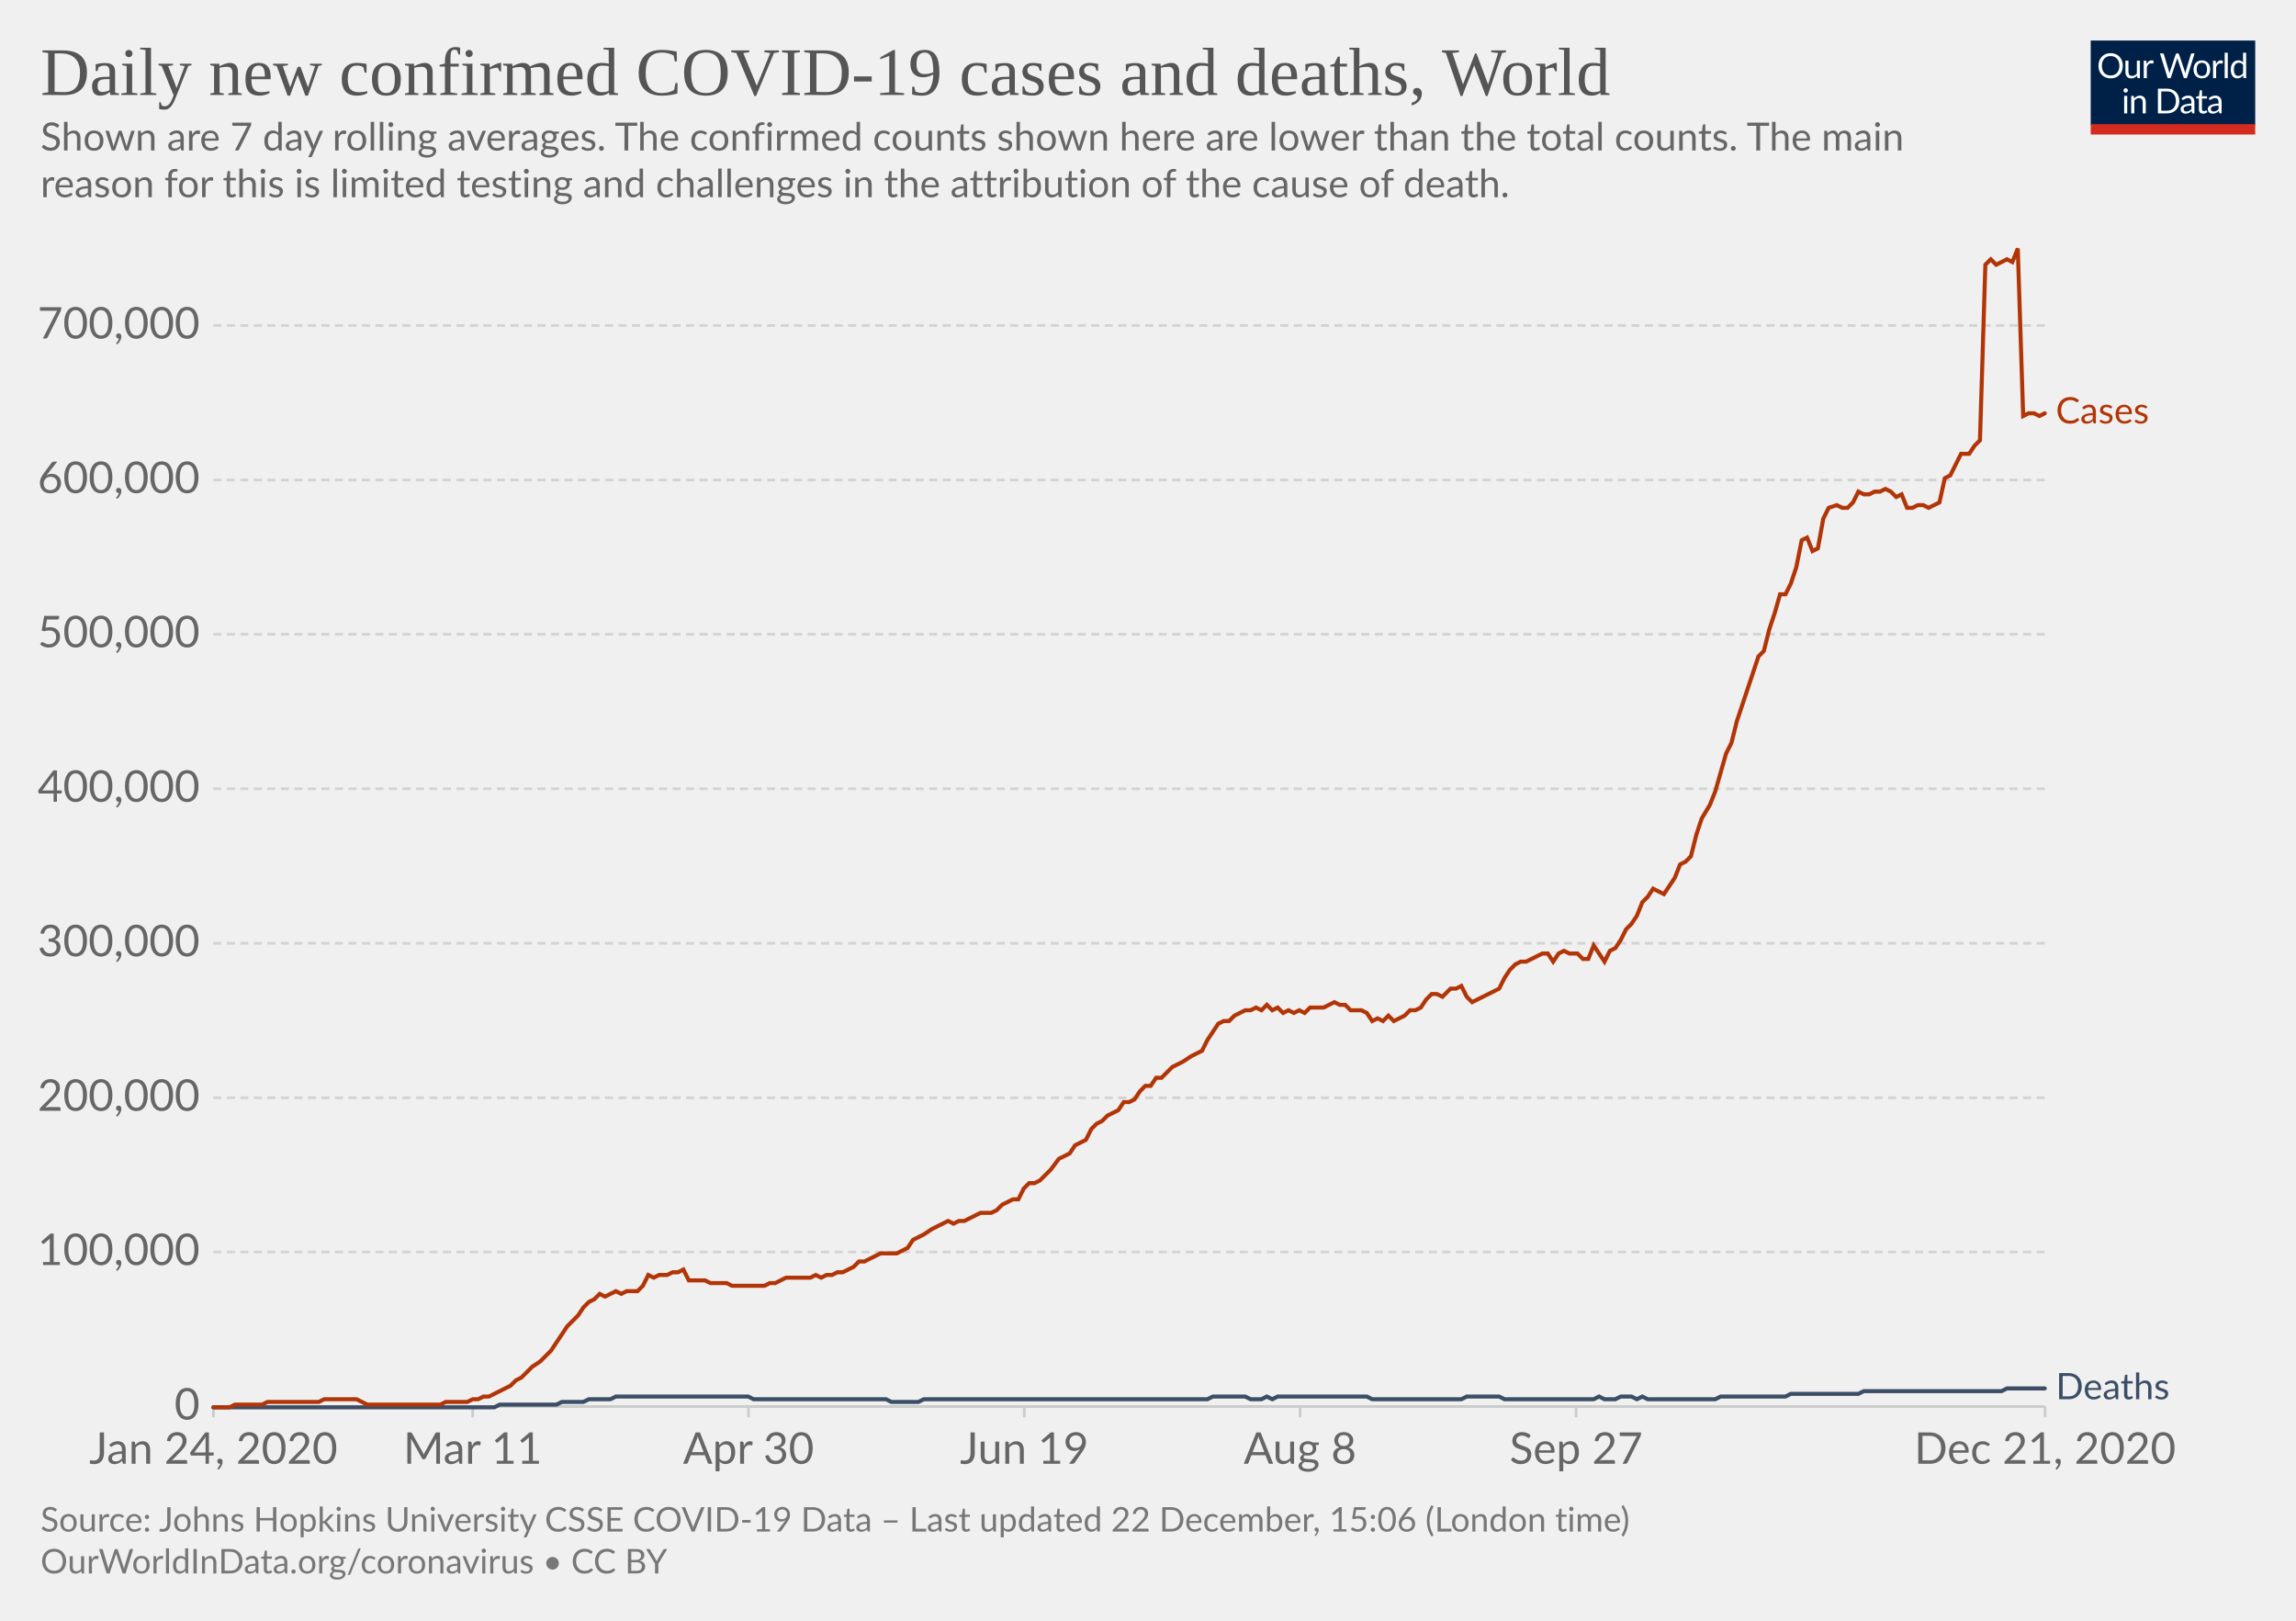
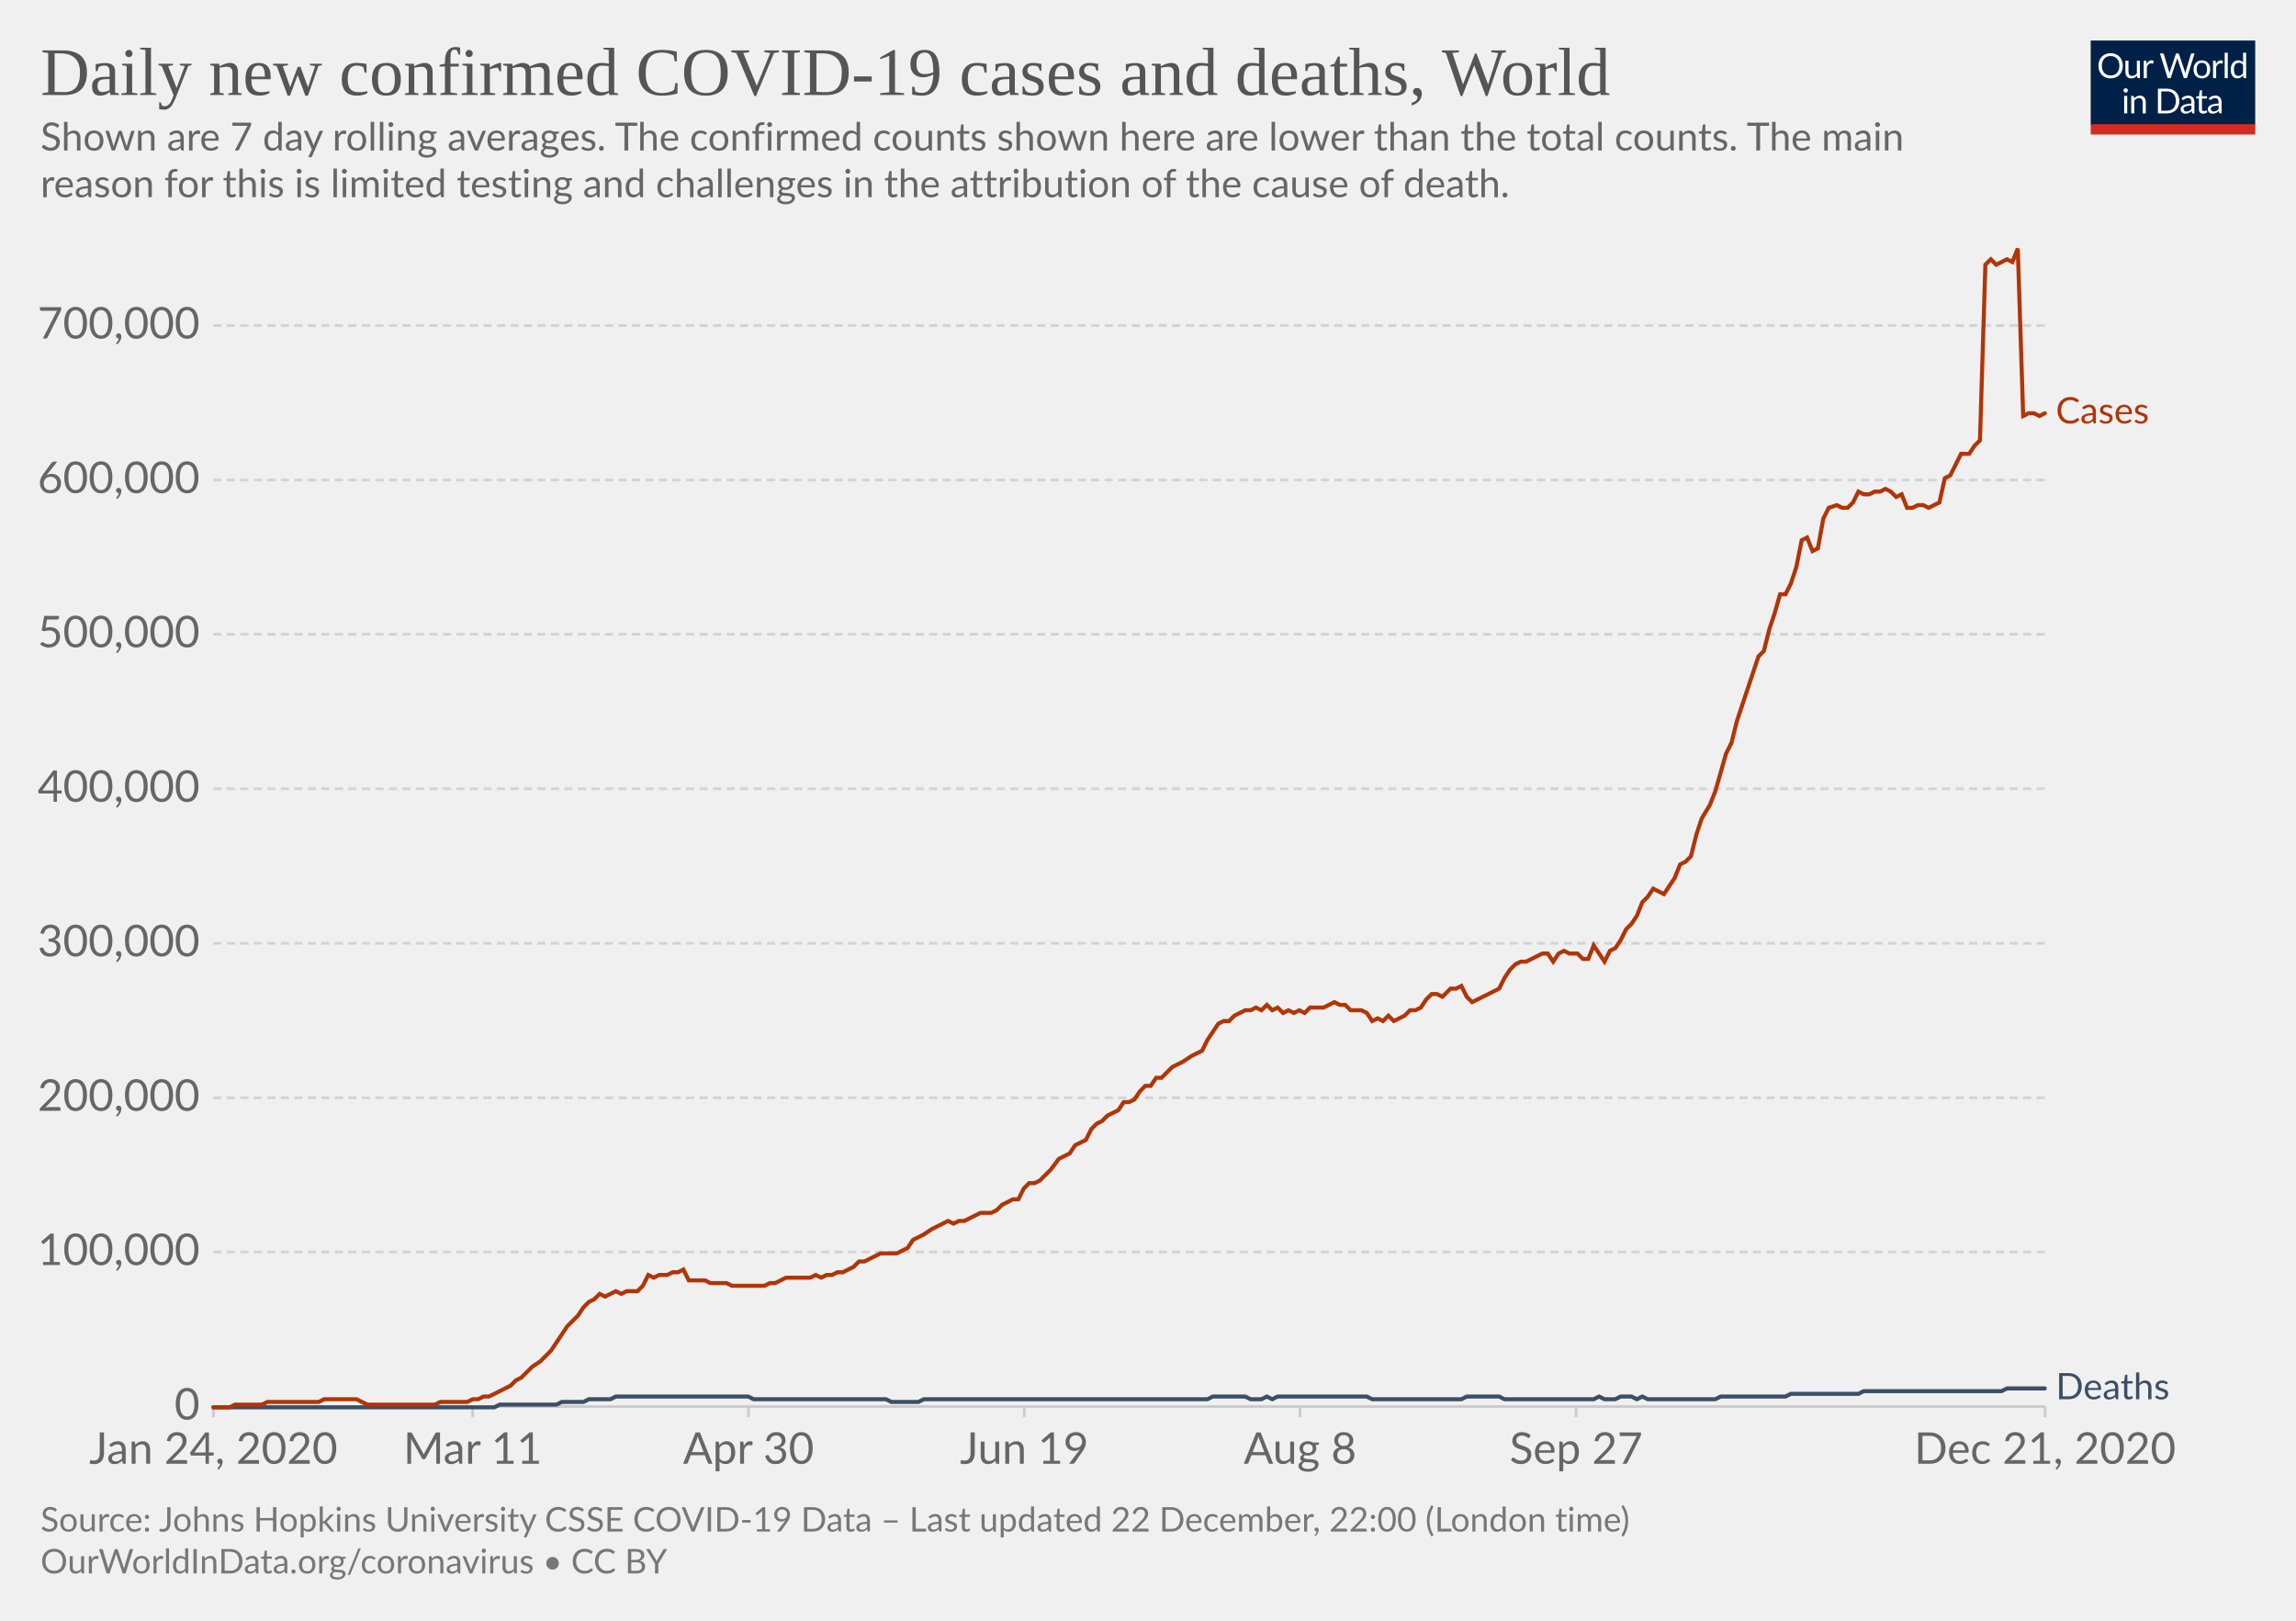
<svg xmlns="http://www.w3.org/2000/svg" version="1.1" style="background-color:#fff;-webkit-font-smoothing:antialiased" width="850" height="600" viewBox="0 0 850 600" font-family="Lato,'Helvetica Neue',Helvetica,Arial,sans-serif" font-size="18" text-rendering="optimizeLegibility">
  <g class="HeaderView">
    <g transform="matrix(.29 0 0 .29 774 15)">
      <svg width="210" height="120" viewBox="0 0 210 120" fill="none">
        <g clip-path="url(#clip0)">
          <path d="M0 0h210v107.89H0V0z" fill="#002147" />
          <path d="M40.98 32.25c0 2.36-.38 4.53-1.12 6.51a14.26 14.26 0 01-8.1 8.4c-1.9.78-4.02 1.17-6.34 1.17a16.6 16.6 0 01-6.33-1.17 14.31 14.31 0 01-8.08-8.4 18.29 18.29 0 01-1.12-6.51c0-2.36.38-4.53 1.12-6.5a14.32 14.32 0 018.07-8.44c1.92-.8 4.03-1.19 6.34-1.19 2.32 0 4.43.4 6.34 1.19 1.92.8 3.56 1.9 4.93 3.34a14.87 14.87 0 013.17 5.1 18.1 18.1 0 011.12 6.5zm-4.38 0c0-1.94-.26-3.68-.8-5.22a10.91 10.91 0 00-2.24-3.89 9.68 9.68 0 00-3.52-2.46 11.95 11.95 0 00-4.62-.86c-1.68 0-3.21.28-4.6.86a9.88 9.88 0 00-3.54 2.46 10.91 10.91 0 00-2.24 3.9c-.53 1.53-.8 3.27-.8 5.2 0 1.94.27 3.68.8 5.22a11.17 11.17 0 002.24 3.9 10.01 10.01 0 003.55 2.44c1.38.56 2.9.83 4.6.83 1.7 0 3.24-.27 4.61-.83a9.8 9.8 0 003.52-2.44 11.17 11.17 0 002.25-3.9c.53-1.54.8-3.28.8-5.21zm26.22-6.54V48H60.5c-.56 0-.9-.27-1.05-.81l-.31-2.4a12.45 12.45 0 01-3.26 2.6c-1.2.64-2.58.96-4.13.96-1.22 0-2.3-.2-3.24-.6a6.52 6.52 0 01-2.33-1.7 7.37 7.37 0 01-1.43-2.67c-.3-1.04-.46-2.2-.46-3.45V25.7h3.91v14.22c0 1.68.38 2.99 1.15 3.91.77.93 1.96 1.39 3.54 1.39 1.16 0 2.24-.27 3.23-.82a10.42 10.42 0 002.8-2.28V25.7h3.91zm8.61 4.47a9.94 9.94 0 012.6-3.56 5.64 5.64 0 013.76-1.3c.47 0 .92.05 1.34.15.44.1.83.27 1.17.49l-.3 2.92c-.09.37-.3.55-.66.55-.2 0-.5-.04-.9-.13a6.21 6.21 0 00-3.24.18c-.54.2-1.03.5-1.47.92-.42.4-.81.9-1.17 1.5-.33.58-.64 1.26-.92 2.02V48H67.7V25.71h2.25c.42 0 .72.08.88.25.16.16.27.44.33.83l.26 3.39zm61.16-13.7L122.75 48h-3.82l-7.99-24.05a21.95 21.95 0 01-.42-1.58 38.36 38.36 0 01-.44 1.58L102.05 48h-3.83L88.4 16.47h3.54c.38 0 .7.1.95.29.26.2.43.43.5.73l6.52 21.9c.1.4.2.83.28 1.28.1.46.2.94.29 1.46l.3-1.46c.12-.47.25-.9.38-1.27l7.41-21.91c.1-.25.26-.48.51-.69.27-.22.58-.33.95-.33h1.23c.38 0 .69.1.92.29.24.2.41.43.53.73l7.4 21.9a28.4 28.4 0 01.68 2.62 29.52 29.52 0 01.52-2.61l6.54-21.91c.07-.27.23-.5.48-.7.27-.21.58-.32.95-.32h3.32zm9.35 8.88c1.63 0 3.1.27 4.4.82a9.43 9.43 0 015.46 5.94c.5 1.4.74 2.98.74 4.73 0 1.76-.25 3.34-.74 4.75a9.43 9.43 0 01-5.46 5.92c-1.3.52-2.77.79-4.4.79-1.64 0-3.12-.27-4.44-.8a9.42 9.42 0 01-3.35-2.3c-.92-1-1.63-2.2-2.13-3.61-.49-1.41-.73-3-.73-4.75s.24-3.33.73-4.73c.5-1.43 1.2-2.64 2.13-3.63a9.4 9.4 0 013.35-2.31c1.32-.55 2.8-.82 4.44-.82zm0 19.89c2.2 0 3.84-.73 4.93-2.2 1.08-1.48 1.63-3.54 1.63-6.18 0-2.66-.55-4.72-1.63-6.2-1.09-1.49-2.73-2.23-4.93-2.23-1.12 0-2.09.2-2.93.57a5.7 5.7 0 00-2.06 1.65 7.5 7.5 0 00-1.24 2.67c-.26 1.04-.4 2.22-.4 3.54 0 2.64.55 4.7 1.64 6.18 1.1 1.47 2.76 2.2 4.99 2.2zm17.97-15.07a9.94 9.94 0 012.6-3.56 5.64 5.64 0 013.76-1.3c.47 0 .91.05 1.34.15.44.1.83.27 1.16.49l-.28 2.92c-.09.37-.31.55-.66.55-.2 0-.5-.04-.9-.13a6.2 6.2 0 00-3.24.18c-.54.2-1.03.5-1.47.92-.43.4-.82.9-1.17 1.5a13.1 13.1 0 00-.92 2.02V48h-3.94V25.71h2.24c.43 0 .72.08.88.25.17.16.28.44.33.83l.27 3.39zm15.04-14.59V48h-3.92V15.6h3.92zm19.55 15.43a6.22 6.22 0 00-2.38-2.05 6.7 6.7 0 00-2.86-.6c-2.07 0-3.66.75-4.77 2.23-1.12 1.48-1.68 3.6-1.68 6.33 0 1.46.13 2.7.38 3.74a7.29 7.29 0 001.1 2.56 4.35 4.35 0 001.78 1.45c.7.3 1.5.46 2.4.46 1.29 0 2.41-.3 3.36-.88a9.6 9.6 0 002.67-2.49V31.02zm3.91-15.43V48h-2.33c-.56 0-.9-.27-1.06-.81l-.35-2.71a12.13 12.13 0 01-3.25 2.77 8.28 8.28 0 01-4.23 1.06 7.31 7.31 0 01-6.14-2.9c-.73-.96-1.3-2.15-1.69-3.57a18.35 18.35 0 01.07-9.48 11.29 11.29 0 011.89-3.7 8.7 8.7 0 017.06-3.34 7.96 7.96 0 016.12 2.62V15.59h3.91zM46.61 70.71V93H42.7V70.71h3.91zm.84-7c0 .39-.08.75-.24 1.09a2.81 2.81 0 01-1.52 1.47 2.67 2.67 0 01-2.16 0 2.9 2.9 0 01-1.45-1.47 2.67 2.67 0 010-2.16c.15-.35.35-.65.6-.9.25-.27.53-.47.85-.62a2.67 2.67 0 012.16 0c.35.15.65.35.9.62.27.25.47.55.62.9.16.34.24.7.24 1.08zm7.97 10.24c.49-.54 1-1.04 1.54-1.48a9.85 9.85 0 013.66-1.84 8.96 8.96 0 015.43.35c.94.4 1.72.97 2.33 1.71a7.36 7.36 0 011.43 2.67c.32 1.04.49 2.19.49 3.45V93h-3.94V78.81c0-1.69-.4-3-1.17-3.92-.76-.93-1.93-1.4-3.5-1.4a6.6 6.6 0 00-3.25.83c-1 .56-1.92 1.31-2.77 2.27V93h-3.94V70.71h2.35c.56 0 .9.28 1.04.82l.3 2.42zm57.7 3.3c0 2.36-.37 4.5-1.11 6.44a14.3 14.3 0 01-3.17 4.98 14.1 14.1 0 01-4.93 3.2c-1.9.76-4.02 1.13-6.33 1.13H85.8V61.47h11.77c2.31 0 4.42.39 6.33 1.15a13.8 13.8 0 018.1 8.18 17.75 17.75 0 011.12 6.45zm-4.37 0c0-1.94-.26-3.67-.8-5.2a10.94 10.94 0 00-2.23-3.87 9.57 9.57 0 00-3.53-2.42 12.23 12.23 0 00-4.61-.83h-7.5v24.62h7.5c1.7 0 3.24-.28 4.61-.84a9.7 9.7 0 003.53-2.4 10.94 10.94 0 002.24-3.87c.53-1.53.8-3.26.8-5.2zm19.8 5.72c-1.8.06-3.34.2-4.62.44-1.26.22-2.3.51-3.1.88-.8.36-1.37.8-1.74 1.3-.35.5-.53 1.05-.53 1.67 0 .58.1 1.1.3 1.52a3 3 0 00.76 1.05c.34.27.73.46 1.17.6.45.11.94.17 1.45.17a7.28 7.28 0 003.5-.81 11.95 11.95 0 002.82-2.2v-4.62zm-12.65-9.11a12.73 12.73 0 013.98-2.66c1.43-.59 3-.88 4.73-.88 1.25 0 2.36.2 3.33.61a6.81 6.81 0 013.94 4.38c.33 1.04.5 2.19.5 3.43V93h-1.74a1.8 1.8 0 01-.88-.18c-.2-.13-.36-.38-.48-.74l-.44-2.12c-.59.55-1.16 1.03-1.72 1.46a9.48 9.48 0 01-3.74 1.7c-.69.15-1.46.23-2.3.23-.87 0-1.69-.12-2.45-.35a5.34 5.34 0 01-3.34-2.93 6.64 6.64 0 01-.49-2.64c0-.88.25-1.72.73-2.53a6.33 6.33 0 012.35-2.17c1.09-.63 2.5-1.15 4.25-1.54 1.75-.41 3.89-.65 6.42-.7v-1.75c0-1.73-.37-3.03-1.12-3.91-.75-.9-1.84-1.34-3.28-1.34-.97 0-1.78.12-2.44.37-.64.23-1.2.5-1.7.81l-1.23.82c-.33.23-.67.35-1 .35-.27 0-.5-.07-.69-.2a2.1 2.1 0 01-.48-.53l-.7-1.25zm27.67 19.5c-1.76 0-3.12-.5-4.07-1.48-.94-.98-1.41-2.4-1.41-4.25V74h-2.68a.9.9 0 01-.6-.2c-.16-.14-.24-.36-.24-.66v-1.56l3.65-.46.9-6.89a.9.9 0 01.29-.52.88.88 0 01.62-.22H142v7.67h6.44V74H142v13.38c0 .94.22 1.63.68 2.09.45.45 1.04.68 1.76.68a3.21 3.21 0 001.85-.53l.55-.35c.16-.12.3-.18.41-.18.2 0 .4.13.55.38l1.15 1.87a7.45 7.45 0 01-2.44 1.5c-.96.35-1.94.52-2.95.52zm19.68-10.4c-1.8.07-3.34.21-4.62.45-1.26.22-2.3.51-3.1.88-.8.36-1.37.8-1.74 1.3-.35.5-.53 1.05-.53 1.67 0 .58.1 1.1.3 1.52.18.42.44.77.76 1.05.34.27.73.46 1.17.6.45.11.94.17 1.45.17a7.3 7.3 0 003.5-.81 12.04 12.04 0 002.82-2.2v-4.62zm-12.65-9.1a12.72 12.72 0 013.99-2.66c1.42-.59 3-.88 4.72-.88 1.25 0 2.36.2 3.33.61a6.81 6.81 0 013.94 4.38c.33 1.04.5 2.19.5 3.43V93h-1.74a1.8 1.8 0 01-.88-.18c-.2-.13-.36-.38-.48-.74l-.44-2.12c-.59.55-1.16 1.03-1.72 1.46a9.48 9.48 0 01-3.74 1.7c-.69.15-1.46.23-2.3.23-.87 0-1.69-.12-2.45-.35a5.33 5.33 0 01-3.34-2.93 6.62 6.62 0 01-.49-2.64c0-.88.25-1.72.73-2.53a6.33 6.33 0 012.35-2.17c1.09-.63 2.5-1.15 4.25-1.54a31.2 31.2 0 016.42-.7v-1.75c0-1.73-.37-3.03-1.12-3.91-.75-.9-1.84-1.34-3.28-1.34-.97 0-1.78.12-2.44.37-.64.23-1.2.5-1.7.81-.46.3-.87.57-1.22.82-.34.23-.68.35-1.02.35-.26 0-.49-.07-.68-.2a1.88 1.88 0 01-.48-.53l-.7-1.25z" fill="#fff" />
          <path fill="#D42B21" d="M0 106.79h210V120H0z" />
        </g>
        <defs>
          <clipPath id="clip0">
            <path fill="#fff" d="M0 0h210v120H0z" />
          </clipPath>
        </defs>
      </svg>
    </g>
    <a href="https://ourworldindata.org/grapher/daily-covid-cases-deaths-7-day-ra?time=2020-01-02..latest" target="_blank" rel="noopener" font-family="&quot;Playfair Display&quot;,Georgia,&quot;Times New Roman&quot;,serif">
      <text font-size="25.2" x="15" y="35.2" fill="#555">
        <tspan x="15" y="35.16">Daily new confirmed COVID-19 cases and deaths, World</tspan>
      </text>
    </a>
    <text font-size="14.4" x="15" y="55.7" fill="#666">
      <tspan x="15" y="55.72">Shown are 7 day rolling averages. The confirmed counts shown here are lower than the total counts. The main</tspan>
      <tspan x="15" y="73">reason for this is limited testing and challenges in the attribution of the cause of death.</tspan>
    </text>
  </g>
  <g class="LineChart">
    <defs>
      <clipPath id="a">
        <path d="M68.97 0h830v899.4h-830z" />
      </clipPath>
    </defs>
    <g class="DualAxisView">
      <g class="HorizontalAxis">
        <path stroke="#ccc" d="M79 520.7v4M175 520.7v4M277.1 520.7v4M379.2 520.7v4M481.3 520.7v4M583.5 520.7v4M757.1 520.7v4" />
        <text x="79" y="541.9" fill="#666" text-anchor="middle" font-size="16.2">Jan 24, 2020</text>
        <text x="175" y="541.9" fill="#666" text-anchor="middle" font-size="16.2">Mar 11</text>
        <text x="277.1" y="541.9" fill="#666" text-anchor="middle" font-size="16.2">Apr 30</text>
        <text x="379.2" y="541.9" fill="#666" text-anchor="middle" font-size="16.2">Jun 19</text>
        <text x="481.3" y="541.9" fill="#666" text-anchor="middle" font-size="16.2">Aug 8</text>
        <text x="583.5" y="541.9" fill="#666" text-anchor="middle" font-size="16.2">Sep 27</text>
        <text x="757.1" y="541.9" fill="#666" text-anchor="middle" font-size="16.2">Dec 21, 2020</text>
      </g>
      <g class="VerticalAxis" fill="#666" dominant-baseline="middle" text-anchor="end" font-size="16.2">
        <text x="73.97" y="520.7">0</text>
        <text x="73.97" y="463.5">100,000</text>
        <text x="73.97" y="406.4">200,000</text>
        <text x="73.97" y="349.2">300,000</text>
        <text x="73.97" y="292">400,000</text>
        <text x="73.97" y="234.8">500,000</text>
        <text x="73.97" y="177.7">600,000</text>
        <text x="73.97" y="120.5">700,000</text>
      </g>
      <g class="AxisGridLines horizontalLines">
        <path stroke="#ccc" d="M78.97 520.7h678.1" />
        <path stroke="#d3d3d3" stroke-dasharray="3,2" d="M78.97 463.5h678.1M78.97 406.4h678.1M78.97 349.2h678.1M78.97 292h678.1M78.97 234.8h678.1M78.97 177.7h678.1M78.97 120.5h678.1" />
      </g>
    </g>
    <g clip-path="url(#a)">
      <g class="LineLabels" cursor="default">
        <g class="legendMark">
          <text font-size="13.5" x="761.1" y="156.8" fill="#B13507">
            <tspan x="761.07" y="156.75">Cases</tspan>
          </text>
        </g>
        <g class="legendMark">
          <text font-size="13.5" x="761.1" y="518" fill="#3C4E66">
            <tspan x="761.07" y="518">Deaths</tspan>
          </text>
        </g>
      </g>
      <g class="Lines">
        <g class="key-World_0">
          <path stroke="#3C4E66" stroke-linecap="round" d="M79 521h104l2-1h21l2-1h8l2-1h8l2-1h49l2 1h49l2 1h10l2-1h105l2-1h12l2 1h4l2-1 2 1 2-1h33l2 1h33l2-1h12l2 1h33l2-1 2 1h4l2-1h4l2 1 2-1 2 1h25l2-1h24l2-1h25l2-1h51l2-1h14" fill="none" stroke-width="1.5" />
        </g>
        <g class="key-World_1">
-           <path stroke="#B13507" stroke-linecap="round" d="M79 521h6l2-1h10l2-1h19l2-1h12l2 1 2 1h27l2-1h8l2-1h2l2-1h2l2-1 2-1 2-1 2-1 2-2 2-1 2-2 2-2 3-2 2-2 2-2 2-3 2-3 2-3 2-2 2-2 2-3 2-2 2-1 2-2 2 1 2-1 2-1 2 1 2-1h4l2-2 2-4 2 1 2-1h3l2-1h2l2-1 2 4h6l2 1h6l2 1h12l2-1h2l2-1 2-1h9l2-1 2 1 2-1h2l2-1h2l2-1 2-1 2-2h2l2-1 2-1 2-1h6l2-1 2-1 2-3 2-1 2-1 3-2 2-1 2-1 2-1 2 1 2-1h2l2-1 2-1 2-1h4l2-1 2-2 2-1 2-1h2l2-4 2-2h2l2-1 2-2 2-2 3-4 2-1 2-1 2-3 2-1 2-1 2-4 2-2 2-1 2-2 2-1 2-1 2-3h2l2-1 2-3 2-2h2l2-3h2l2-2 2-2 2-1 2-1 3-2 2-1 2-1 2-4 2-3 2-3 2-1h2l2-2 2-1 2-1h2l2-1 2 1 2-2 2 2 2-1 2 2 2-1 2 1 2-1 2 1 2-2h5l2-1 2-1 2 1h2l2 2h4l2 1 2 3 2-1 2 1 2-2 2 2 2-1 2-1 2-2h2l2-1 2-3 2-2h2l2 1 3-3h2l2-1 2 4 2 2 2-1 2-1 2-1 2-1 2-1 2-4 2-3 2-2 2-1h2l2-1 2-1 2-1h2l2 3 2-3 2-1 2 1h3l2 2h2l2-5 2 3 2 3 2-4 2-1 2-3 2-4 2-2 2-3 2-5 2-2 2-3 2 1 2 1 2-3 2-3 2-5 2-1 2-2 2-8 2-6 3-5 2-5 2-7 2-7 2-4 2-8 2-6 2-6 2-6 2-6 2-2 2-8 2-6 2-7h2l2-4 2-6 2-10 2-1 2 5 2-1 2-11 2-4 3-1 2 1h2l2-2 2-4 2 1h2l2-1h2l2-1 2 1 2 2 2-1 2 5h2l2-1h2l2 1 2-1 2-1 2-9 2-1 2-4 2-4h3l2-3 2-2 2-65 2-2 2 2 2-1 2-1 2 1 2-5 2 62 2-1h2l2 1 2-1" fill="none" stroke-width="1.5" />
+           <path stroke="#B13507" stroke-linecap="round" d="M79 521h6l2-1h10l2-1h19l2-1h12l2 1 2 1h25l2-1h10l2-1h2l2-1h2l2-1 2-1 2-1 2-1 2-2 2-1 2-2 2-2 3-2 2-2 2-2 2-3 2-3 2-3 2-2 2-2 2-3 2-2 2-1 2-2 2 1 2-1 2-1 2 1 2-1h4l2-2 2-4 2 1 2-1h3l2-1h2l2-1 2 4h6l2 1h6l2 1h12l2-1h2l2-1 2-1h9l2-1 2 1 2-1h2l2-1h2l2-1 2-1 2-2h2l2-1 2-1 2-1h6l2-1 2-1 2-3 2-1 2-1 3-2 2-1 2-1 2-1 2 1 2-1h2l2-1 2-1 2-1h4l2-1 2-2 2-1 2-1h2l2-4 2-2h2l2-1 2-2 2-2 3-4 2-1 2-1 2-3 2-1 2-1 2-4 2-2 2-1 2-2 2-1 2-1 2-3h2l2-1 2-3 2-2h2l2-3h2l2-2 2-2 2-1 2-1 3-2 2-1 2-1 2-4 2-3 2-3 2-1h2l2-2 2-1 2-1h2l2-1 2 1 2-2 2 2 2-1 2 2 2-1 2 1 2-1 2 1 2-2h5l2-1 2-1 2 1h2l2 2h4l2 1 2 3 2-1 2 1 2-2 2 2 2-1 2-1 2-2h2l2-1 2-3 2-2h2l2 1 3-3h2l2-1 2 4 2 2 2-1 2-1 2-1 2-1 2-1 2-4 2-3 2-2 2-1h2l2-1 2-1 2-1h2l2 3 2-3 2-1 2 1h3l2 2h2l2-5 2 3 2 3 2-4 2-1 2-3 2-4 2-2 2-3 2-5 2-2 2-3 2 1 2 1 2-3 2-3 2-5 2-1 2-2 2-8 2-6 3-5 2-5 2-7 2-7 2-4 2-8 2-6 2-6 2-6 2-6 2-2 2-8 2-6 2-7h2l2-4 2-6 2-10 2-1 2 5 2-1 2-11 2-4 3-1 2 1h2l2-2 2-4 2 1h2l2-1h2l2-1 2 1 2 2 2-1 2 5h2l2-1h2l2 1 2-1 2-1 2-9 2-1 2-4 2-4h3l2-3 2-2 2-65 2-2 2 2 2-1 2-1 2 1 2-5 2 62 2-1h2l2 1 2-1" fill="none" stroke-width="1.5" />
        </g>
      </g>
    </g>
  </g>
  <g class="SourcesFooter" fill="#777">
    <g class="clickable" fill="#777">
      <text font-size="12.6" x="15" y="567">
-         <tspan x="15" y="566.98">Source: Johns Hopkins University CSSE COVID-19 Data – Last updated 22 December, 15:06 (London time)</tspan>
+         <tspan x="15" y="566.98">Source: Johns Hopkins University CSSE COVID-19 Data – Last updated 22 December, 22:00 (London time)</tspan>
      </text>
    </g>
    <text font-size="12.6" x="15" y="582.5">
      <tspan x="15" y="582.48">
        <a target="_blank" href="https://ourworldindata.org/coronavirus" fill="#777">OurWorldInData.org/coronavirus</a> • <a class="cclogo" href="http://creativecommons.org/licenses/by/4.0/deed.en_US" target="_blank" fill="#777">CC BY</a>
      </tspan>
    </text>
  </g>
</svg>
